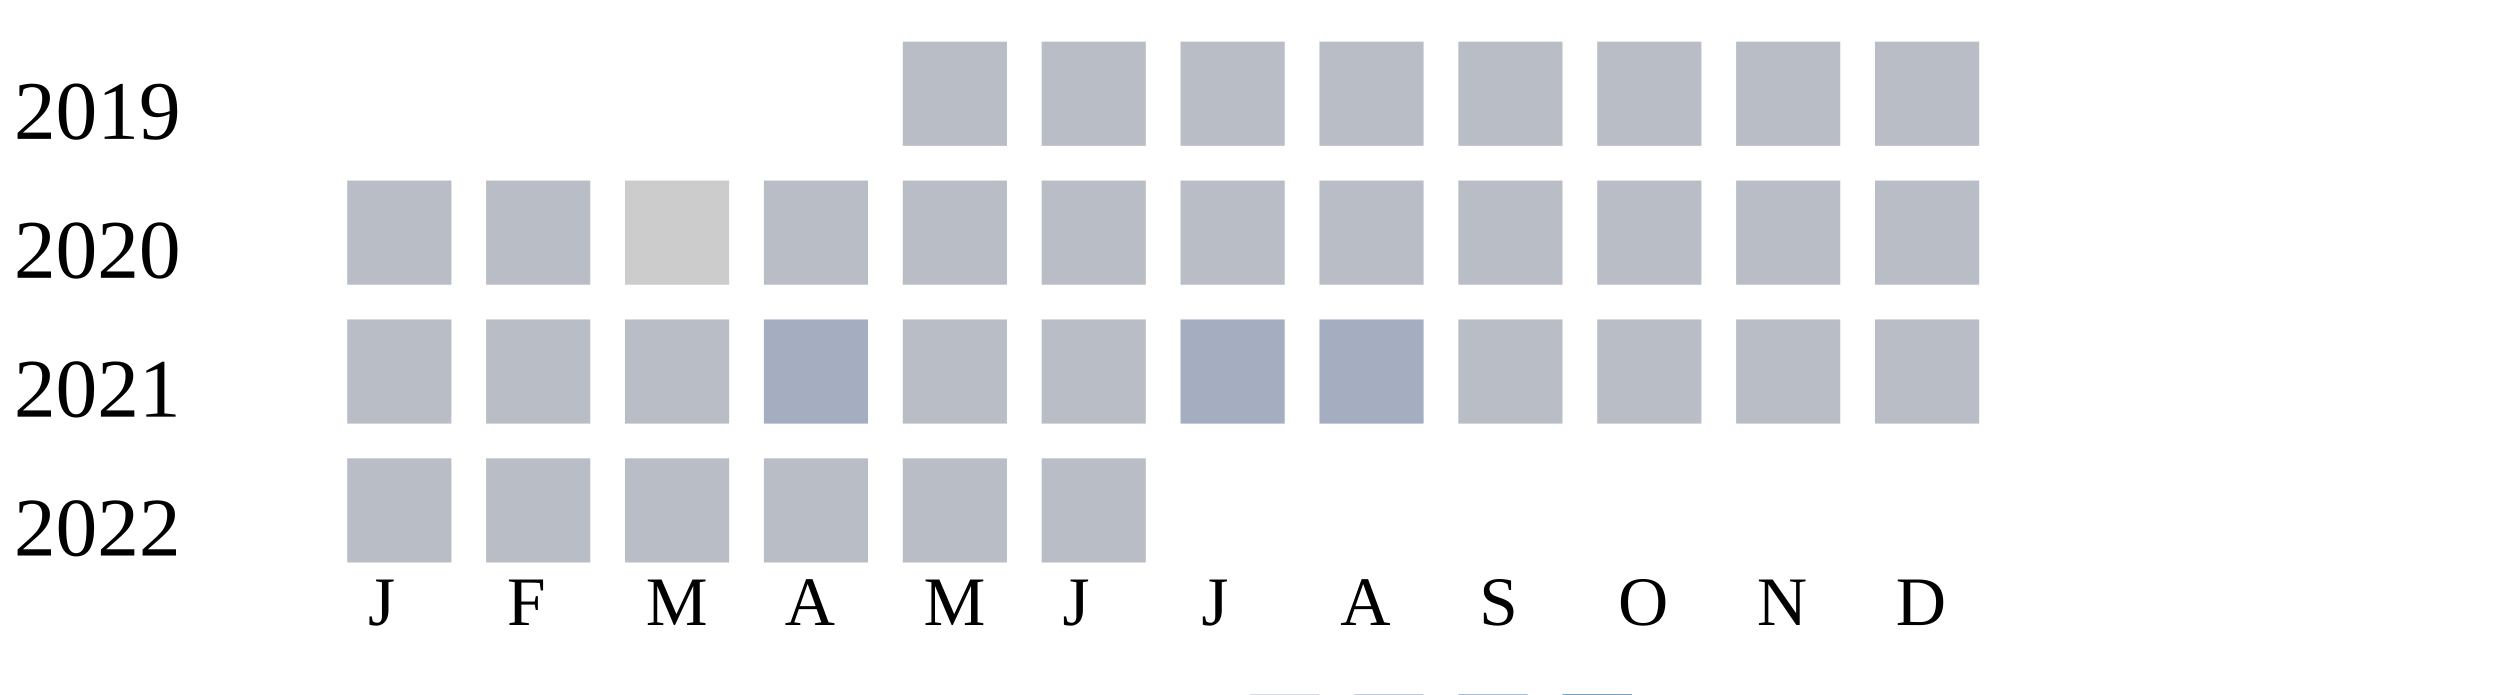
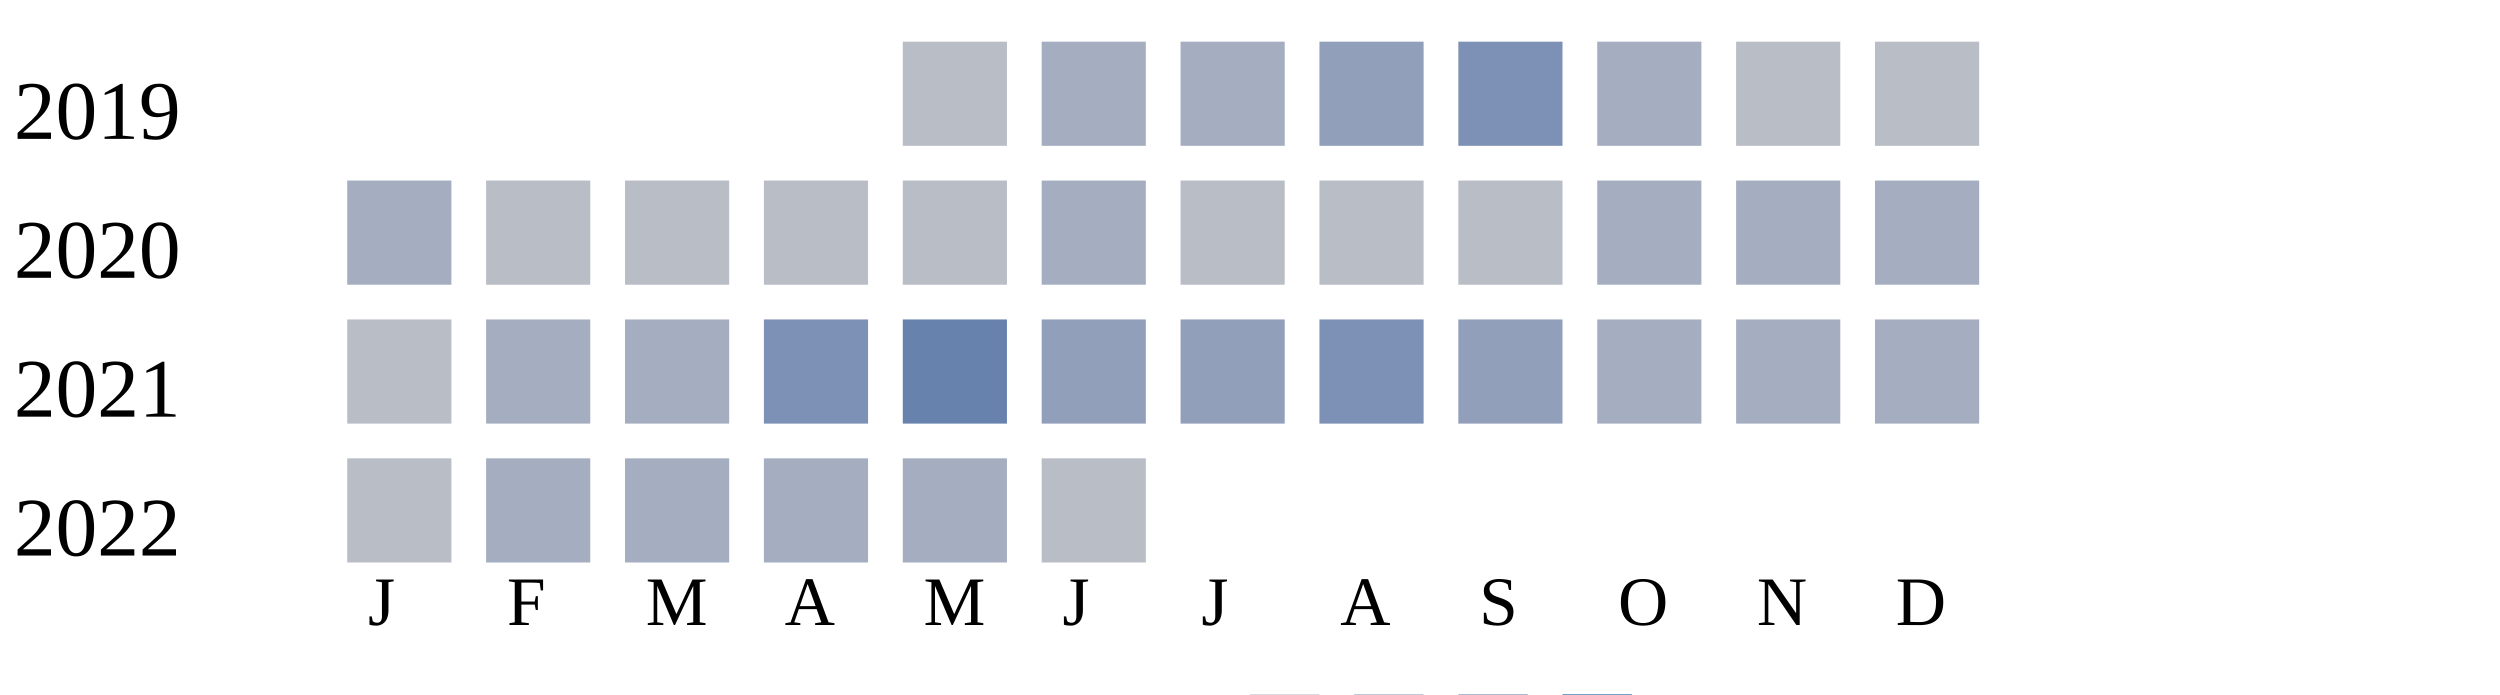
<svg xmlns="http://www.w3.org/2000/svg" width="360" height="100">
  <g transform="translate(0 0)">
    <text x="2" y="20">2019</text>
    <rect x="130" y="6" width="15" height="15" fill="#b9bdc6" />
-     <rect x="150" y="6" width="15" height="15" fill="#b9bdc6" />
-     <rect x="170" y="6" width="15" height="15" fill="#b9bdc6" />
-     <rect x="190" y="6" width="15" height="15" fill="#b9bdc6" />
-     <rect x="210" y="6" width="15" height="15" fill="#b9bdc6" />
-     <rect x="230" y="6" width="15" height="15" fill="#b9bdc6" />
+     <rect x="150" y="6" width="15" height="15" fill="#a5aec0" />
+     <rect x="170" y="6" width="15" height="15" fill="#a5aec0" />
+     <rect x="190" y="6" width="15" height="15" fill="#919fba" />
+     <rect x="210" y="6" width="15" height="15" fill="#7d90b5" />
+     <rect x="230" y="6" width="15" height="15" fill="#a5aec0" />
    <rect x="250" y="6" width="15" height="15" fill="#b9bdc6" />
    <rect x="270" y="6" width="15" height="15" fill="#b9bdc6" />
  </g>
  <g transform="translate(0 20)">
    <text x="2" y="20">2020</text>
-     <rect x="50" y="6" width="15" height="15" fill="#b9bdc6" />
+     <rect x="50" y="6" width="15" height="15" fill="#a5aec0" />
    <rect x="70" y="6" width="15" height="15" fill="#b9bdc6" />
-     <rect x="90" y="6" width="15" height="15" fill="#cccccc" />
+     <rect x="90" y="6" width="15" height="15" fill="#b9bdc6" />
    <rect x="110" y="6" width="15" height="15" fill="#b9bdc6" />
    <rect x="130" y="6" width="15" height="15" fill="#b9bdc6" />
-     <rect x="150" y="6" width="15" height="15" fill="#b9bdc6" />
+     <rect x="150" y="6" width="15" height="15" fill="#a5aec0" />
    <rect x="170" y="6" width="15" height="15" fill="#b9bdc6" />
    <rect x="190" y="6" width="15" height="15" fill="#b9bdc6" />
    <rect x="210" y="6" width="15" height="15" fill="#b9bdc6" />
-     <rect x="230" y="6" width="15" height="15" fill="#b9bdc6" />
-     <rect x="250" y="6" width="15" height="15" fill="#b9bdc6" />
-     <rect x="270" y="6" width="15" height="15" fill="#b9bdc6" />
+     <rect x="230" y="6" width="15" height="15" fill="#a5aec0" />
+     <rect x="250" y="6" width="15" height="15" fill="#a5aec0" />
+     <rect x="270" y="6" width="15" height="15" fill="#a5aec0" />
  </g>
  <g transform="translate(0 40)">
    <text x="2" y="20">2021</text>
    <rect x="50" y="6" width="15" height="15" fill="#b9bdc6" />
-     <rect x="70" y="6" width="15" height="15" fill="#b9bdc6" />
-     <rect x="90" y="6" width="15" height="15" fill="#b9bdc6" />
-     <rect x="110" y="6" width="15" height="15" fill="#a5aec0" />
-     <rect x="130" y="6" width="15" height="15" fill="#b9bdc6" />
-     <rect x="150" y="6" width="15" height="15" fill="#b9bdc6" />
-     <rect x="170" y="6" width="15" height="15" fill="#a5aec0" />
-     <rect x="190" y="6" width="15" height="15" fill="#a5aec0" />
-     <rect x="210" y="6" width="15" height="15" fill="#b9bdc6" />
-     <rect x="230" y="6" width="15" height="15" fill="#b9bdc6" />
-     <rect x="250" y="6" width="15" height="15" fill="#b9bdc6" />
-     <rect x="270" y="6" width="15" height="15" fill="#b9bdc6" />
+     <rect x="70" y="6" width="15" height="15" fill="#a5aec0" />
+     <rect x="90" y="6" width="15" height="15" fill="#a5aec0" />
+     <rect x="110" y="6" width="15" height="15" fill="#7d90b5" />
+     <rect x="130" y="6" width="15" height="15" fill="#6882ae" />
+     <rect x="150" y="6" width="15" height="15" fill="#919fba" />
+     <rect x="170" y="6" width="15" height="15" fill="#919fba" />
+     <rect x="190" y="6" width="15" height="15" fill="#7d90b5" />
+     <rect x="210" y="6" width="15" height="15" fill="#919fba" />
+     <rect x="230" y="6" width="15" height="15" fill="#a5aec0" />
+     <rect x="250" y="6" width="15" height="15" fill="#a5aec0" />
+     <rect x="270" y="6" width="15" height="15" fill="#a5aec0" />
  </g>
  <g transform="translate(0 60)">
    <text x="2" y="20">2022</text>
    <rect x="50" y="6" width="15" height="15" fill="#b9bdc6" />
-     <rect x="70" y="6" width="15" height="15" fill="#b9bdc6" />
-     <rect x="90" y="6" width="15" height="15" fill="#b9bdc6" />
-     <rect x="110" y="6" width="15" height="15" fill="#b9bdc6" />
-     <rect x="130" y="6" width="15" height="15" fill="#b9bdc6" />
+     <rect x="70" y="6" width="15" height="15" fill="#a5aec0" />
+     <rect x="90" y="6" width="15" height="15" fill="#a5aec0" />
+     <rect x="110" y="6" width="15" height="15" fill="#a5aec0" />
+     <rect x="130" y="6" width="15" height="15" fill="#a5aec0" />
    <rect x="150" y="6" width="15" height="15" fill="#b9bdc6" />
  </g>
  <text style="font-size: 10px; text-align: center" x="53" y="90">J</text>
  <text style="font-size: 10px; text-align: center" x="73" y="90">F</text>
  <text style="font-size: 10px; text-align: center" x="93" y="90">M</text>
  <text style="font-size: 10px; text-align: center" x="113" y="90">A</text>
  <text style="font-size: 10px; text-align: center" x="133" y="90">M</text>
  <text style="font-size: 10px; text-align: center" x="153" y="90">J</text>
  <text style="font-size: 10px; text-align: center" x="173" y="90">J</text>
  <text style="font-size: 10px; text-align: center" x="193" y="90">A</text>
  <text style="font-size: 10px; text-align: center" x="213" y="90">S</text>
  <text style="font-size: 10px; text-align: center" x="233" y="90">O</text>
  <text style="font-size: 10px; text-align: center" x="253" y="90">N</text>
  <text style="font-size: 10px; text-align: center" x="273" y="90">D</text>
  <text style="font-size: 10px;" x="155" y="109">Less</text>
  <rect fill="#b9bdc6" width="10" height="10" x="180" y="100" />
  <rect fill="#919fba" width="10" height="10" x="195" y="100" />
  <rect fill="#6882ae" width="10" height="10" x="210" y="100" />
  <rect fill="#005a9c" width="10" height="10" x="225" y="100" />
  <text x="240" y="109" style="font-size: 10px;">More</text>
</svg>
